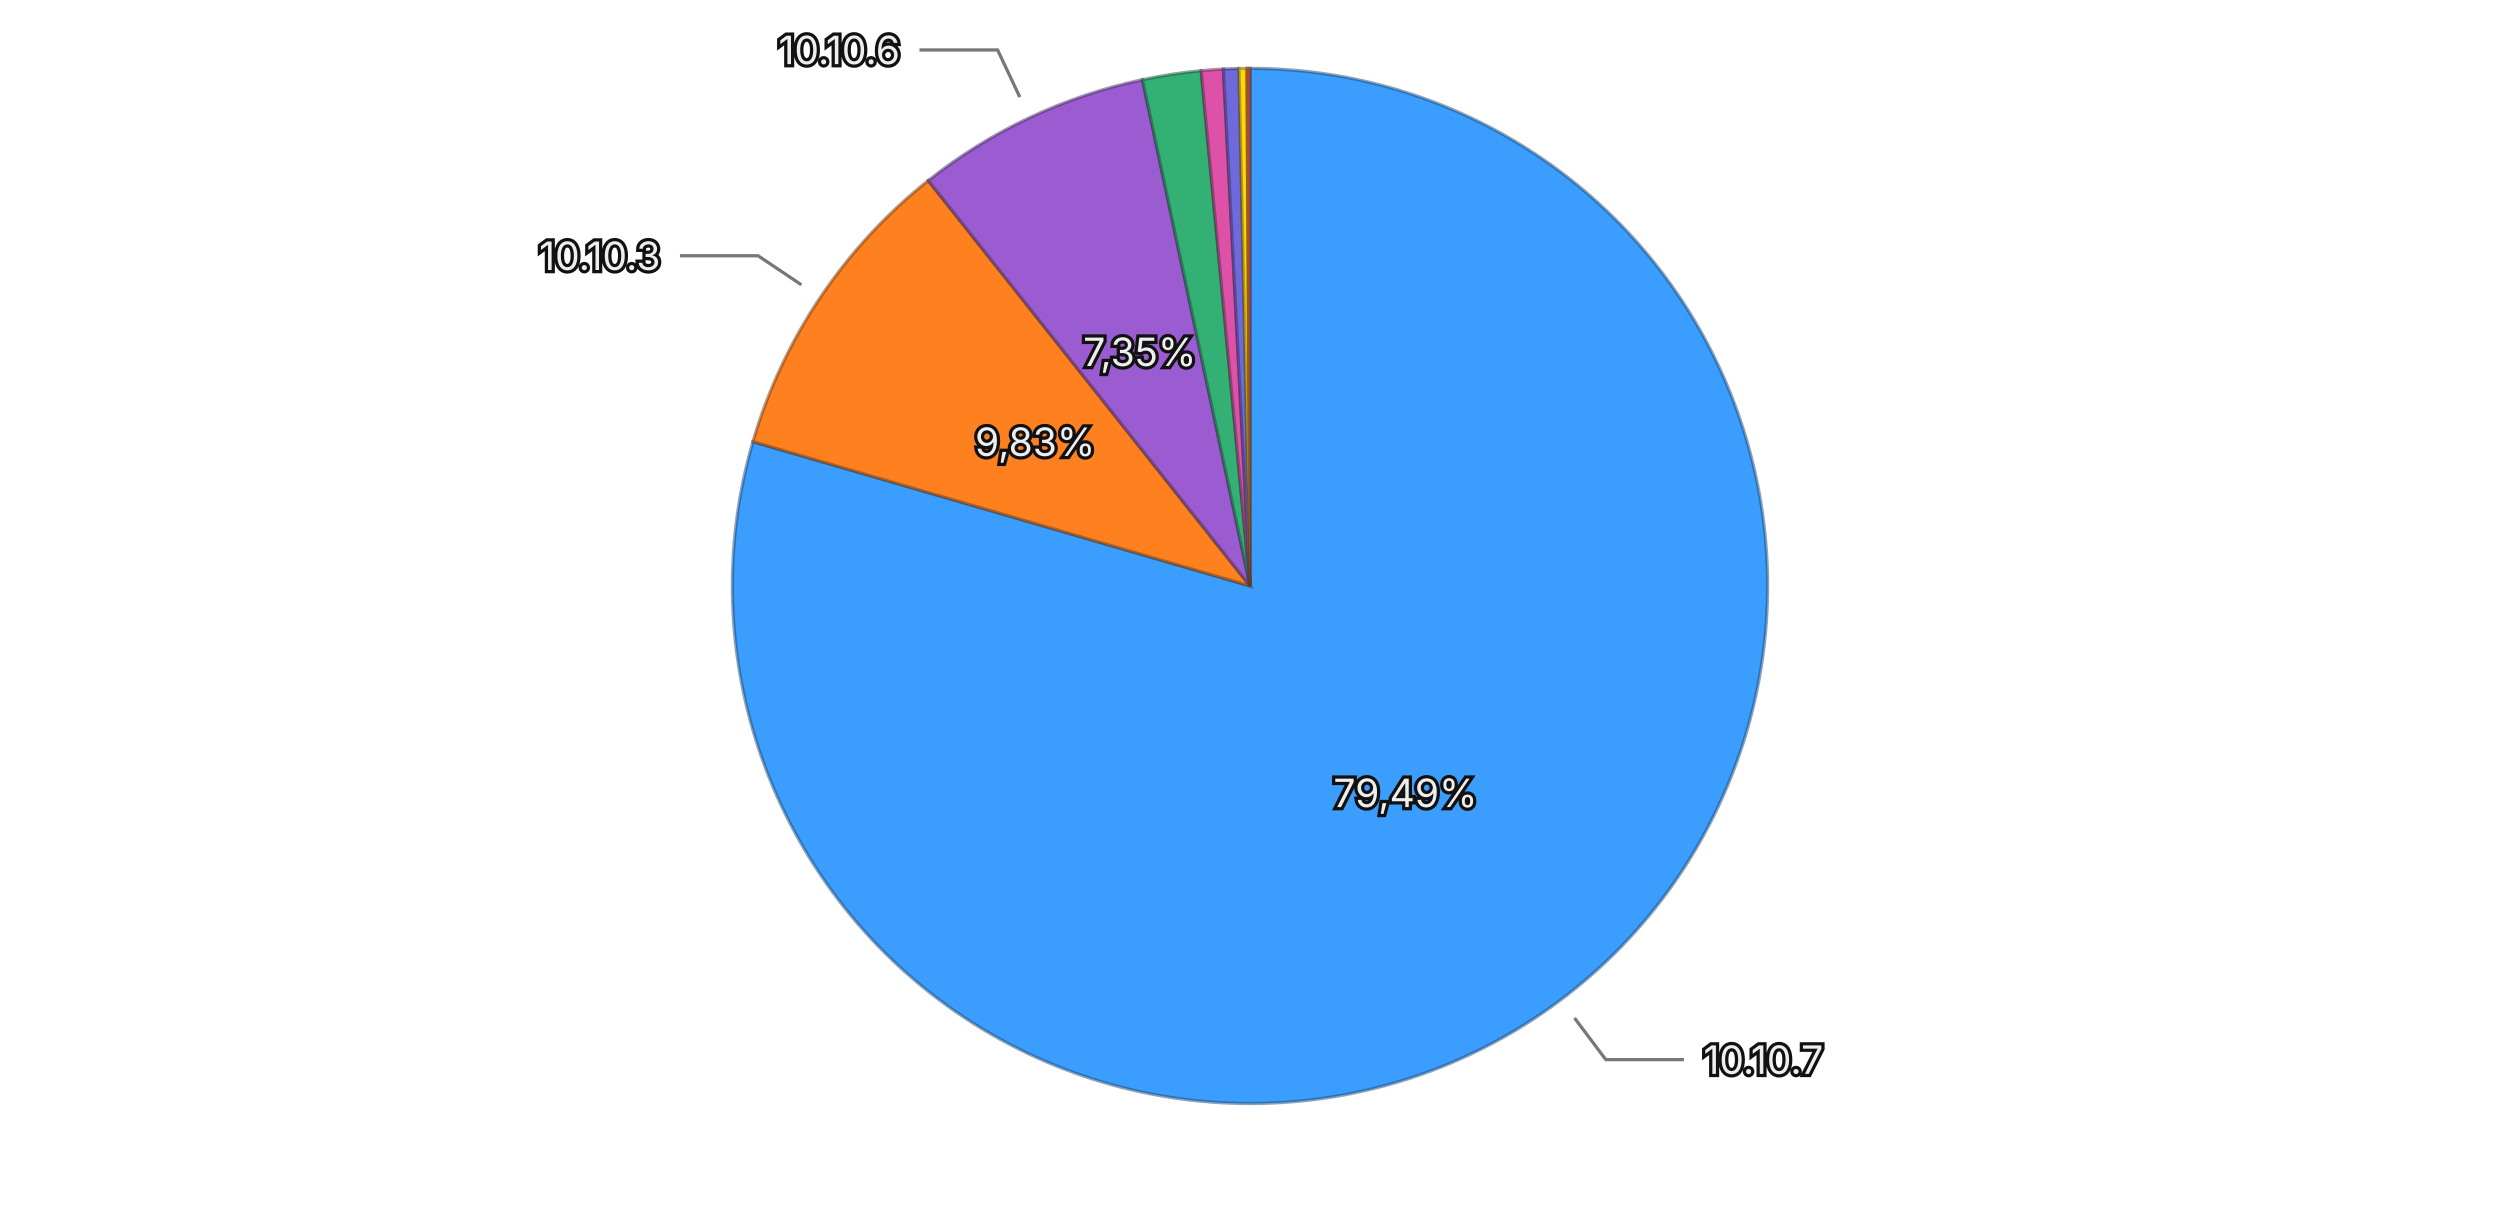
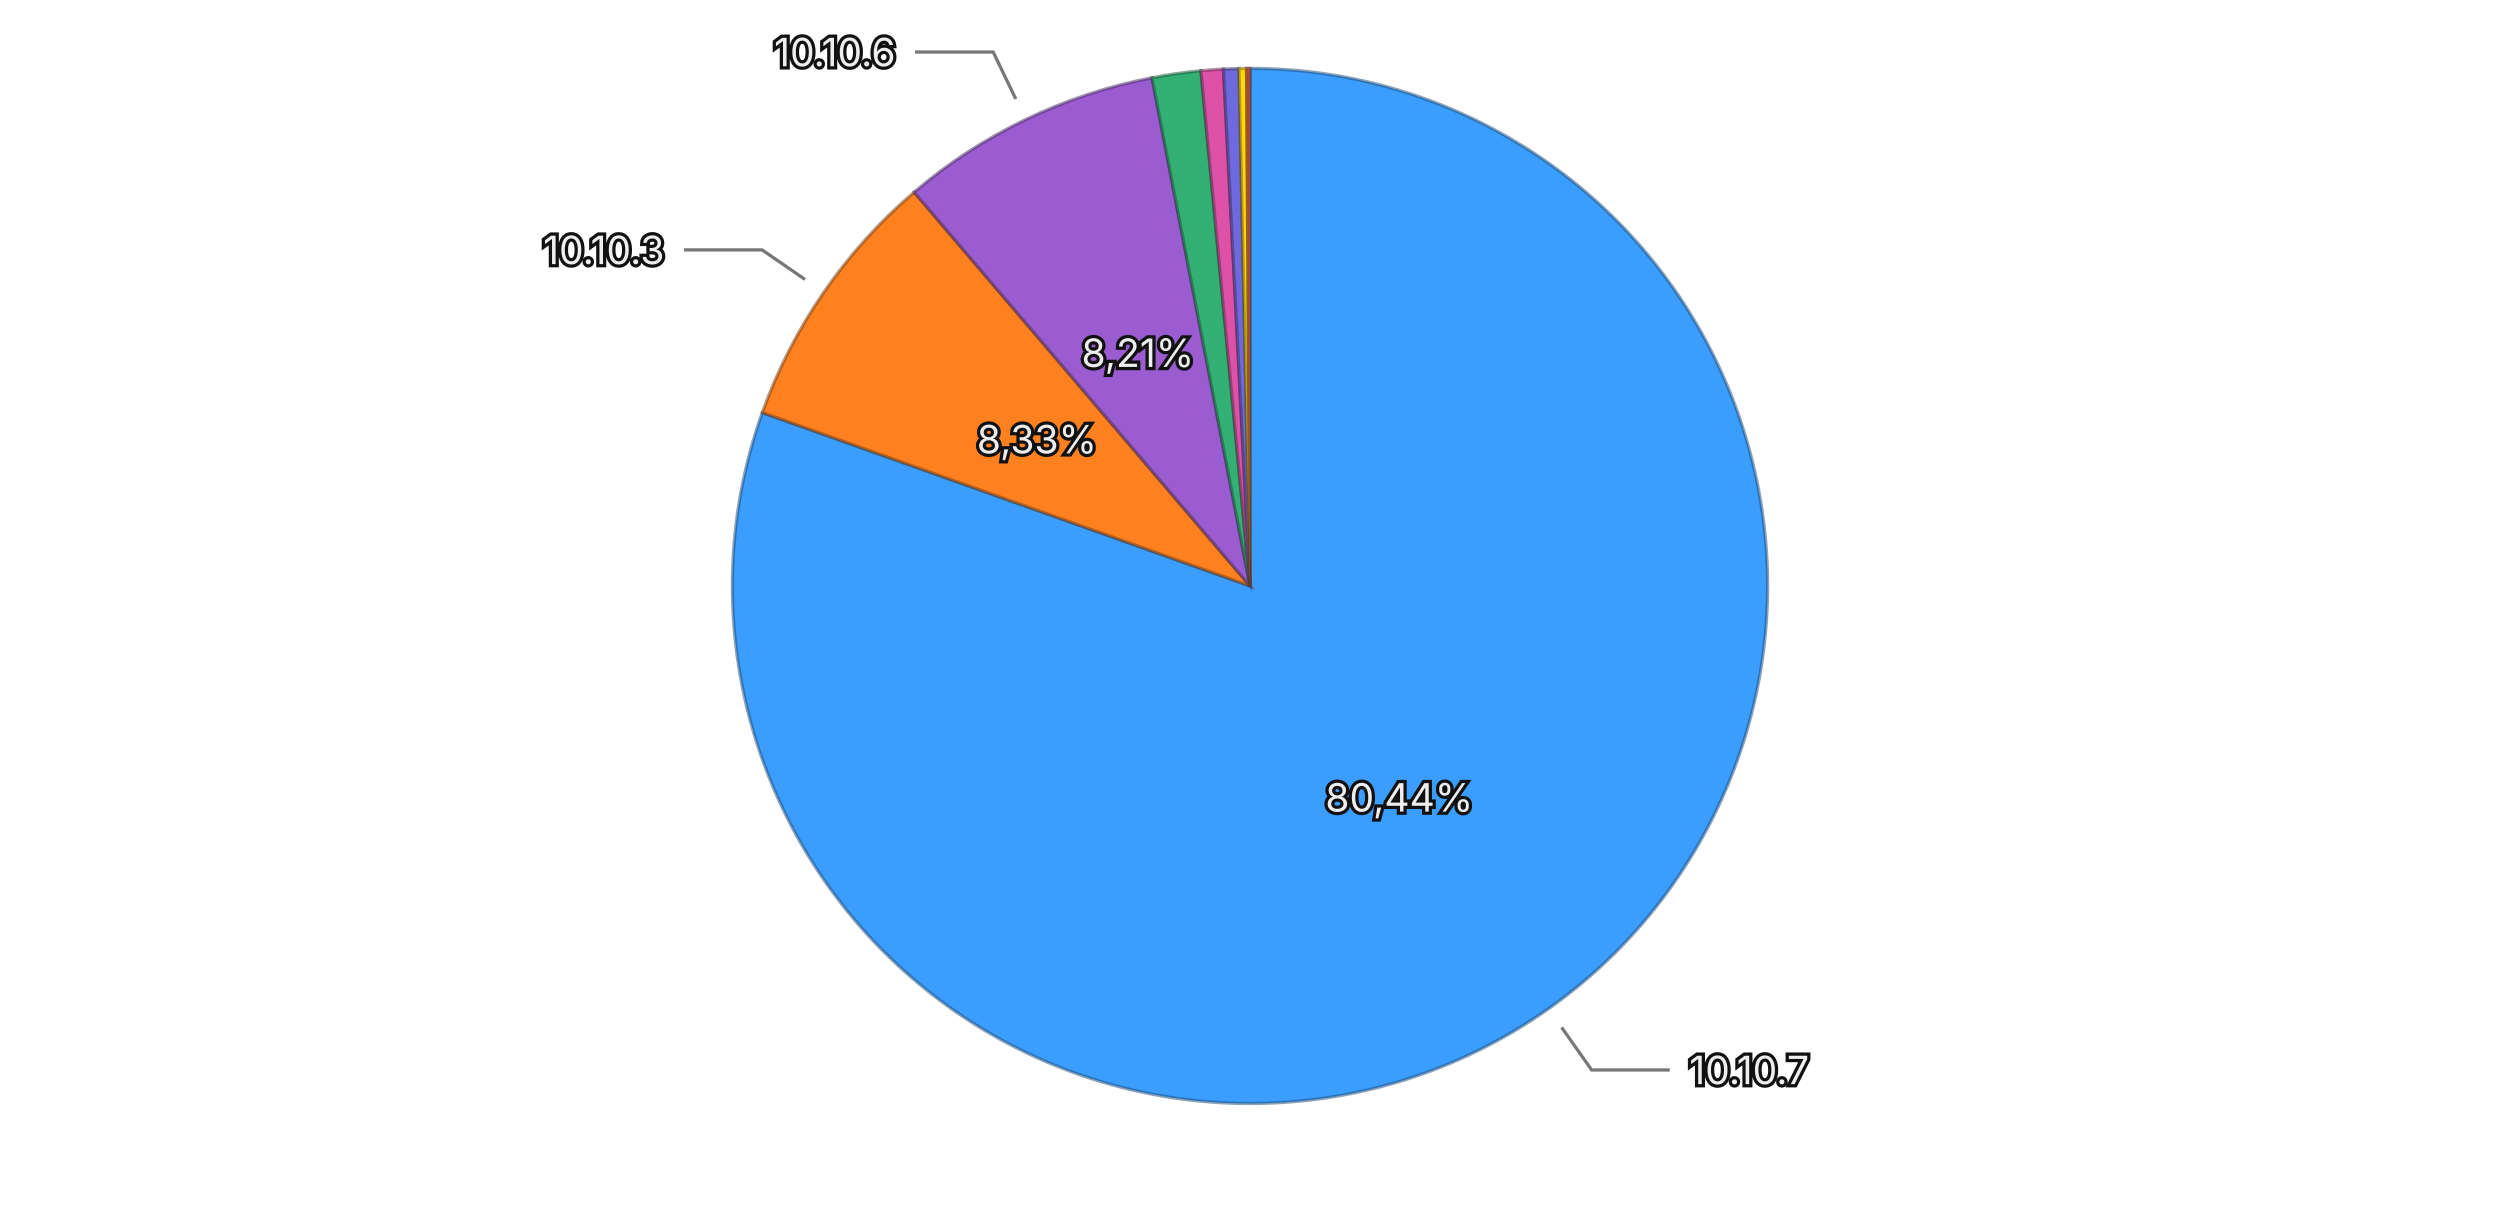
<svg xmlns="http://www.w3.org/2000/svg" viewBox="0 0 768 370">
  <rect width="768" height="370" fill="transparent" />
  <g>
-     <path d="M384,180 L384.000,21.000 A159,159 0 1,1 231.298,135.694 Z" fill="#3b9eff" stroke="rgba(26, 71, 114, 0.5)" stroke-width="1" />
-     <path d="M384,180 L231.298,135.694 A159,159 0 0,1 285.149,55.463 Z" fill="#ff801f" stroke="rgba(114, 57, 13, 0.5)" stroke-width="1" />
-     <path d="M384,180 L285.149,55.463 A159,159 0 0,1 350.965,24.470 Z" fill="#9a5cd0" stroke="rgba(69, 41, 93, 0.5)" stroke-width="1" />
-     <path d="M384,180 L350.965,24.470 A159,159 0 0,1 368.996,21.709 Z" fill="#33b074" stroke="rgba(22, 79, 52, 0.5)" stroke-width="1" />
-     <path d="M384,180 L368.996,21.709 A159,159 0 0,1 375.822,21.210 Z" fill="#de51a8" stroke="rgba(99, 36, 75, 0.5)" stroke-width="1" />
-     <path d="M384,180 L375.822,21.210 A159,159 0 0,1 380.617,21.036 Z" fill="#6e6ade" stroke="rgba(49, 47, 99, 0.5)" stroke-width="1" />
-     <path d="M384,180 L380.617,21.036 A159,159 0 0,1 383.056,21.003 Z" fill="#ffd60a" stroke="rgba(114, 96, 4, 0.5)" stroke-width="1" />
-     <path d="M384,180 L383.056,21.003 A159,159 0 0,1 384.000,21.000 Z" fill="#ec6142" stroke="rgba(106, 43, 29, 0.5)" stroke-width="1" />
-     <text x="431.744" y="243.567" text-anchor="middle" dominant-baseline="central" font-family="system-ui, -apple-system, sans-serif" font-size="12" fill="#eeeeee" stroke="#111111" stroke-width="2" paint-order="stroke">79,49%</text>
-     <text x="317.991" y="135.694" text-anchor="middle" dominant-baseline="central" font-family="system-ui, -apple-system, sans-serif" font-size="12" fill="#eeeeee" stroke="#111111" stroke-width="2" paint-order="stroke">9,83%</text>
-     <text x="350.130" y="108.076" text-anchor="middle" dominant-baseline="central" font-family="system-ui, -apple-system, sans-serif" font-size="12" fill="#eeeeee" stroke="#111111" stroke-width="2" paint-order="stroke">7,35%</text>
+     <path d="M384,180 L384.000,21.000 A159,159 0 1,1 234.183,126.746 Z" fill="#3b9eff" stroke="rgba(26, 71, 114, 0.5)" stroke-width="1" />
+     <path d="M384,180 L234.183,126.746 A159,159 0 0,1 280.829,59.018 Z" fill="#ff801f" stroke="rgba(114, 57, 13, 0.5)" stroke-width="1" />
+     <path d="M384,180 L280.829,59.018 A159,159 0 0,1 353.887,23.878 Z" fill="#9a5cd0" stroke="rgba(69, 41, 93, 0.5)" stroke-width="1" />
+     <path d="M384,180 L353.887,23.878 A159,159 0 0,1 368.912,21.717 Z" fill="#33b074" stroke="rgba(22, 79, 52, 0.5)" stroke-width="1" />
+     <path d="M384,180 L368.912,21.717 A159,159 0 0,1 375.844,21.209 Z" fill="#de51a8" stroke="rgba(99, 36, 75, 0.5)" stroke-width="1" />
+     <path d="M384,180 L375.844,21.209 A159,159 0 0,1 380.600,21.036 Z" fill="#6e6ade" stroke="rgba(49, 47, 99, 0.5)" stroke-width="1" />
+     <path d="M384,180 L380.600,21.036 A159,159 0 0,1 382.942,21.004 Z" fill="#ffd60a" stroke="rgba(114, 96, 4, 0.5)" stroke-width="1" />
+     <path d="M384,180 L382.942,21.004 A159,159 0 0,1 384.000,21.000 Z" fill="#ec6142" stroke="rgba(106, 43, 29, 0.5)" stroke-width="1" />
+     <text x="429.844" y="244.950" text-anchor="middle" dominant-baseline="central" font-family="system-ui, -apple-system, sans-serif" font-size="12" fill="#eeeeee" stroke="#111111" stroke-width="2" paint-order="stroke">80,44%</text>
+     <text x="318.526" y="134.907" text-anchor="middle" dominant-baseline="central" font-family="system-ui, -apple-system, sans-serif" font-size="12" fill="#eeeeee" stroke="#111111" stroke-width="2" paint-order="stroke">8,33%</text>
+     <text x="349.540" y="108.357" text-anchor="middle" dominant-baseline="central" font-family="system-ui, -apple-system, sans-serif" font-size="12" fill="#eeeeee" stroke="#111111" stroke-width="2" paint-order="stroke">8,21%</text>
    <g opacity="1">
-       <path fill="none" stroke="#777777" stroke-width="1" d="M483.693,312.730L493.302,325.524L517.302,325.524" />
-       <text x="523.302" y="325.524" text-anchor="start" dominant-baseline="central" font-family="system-ui, -apple-system, sans-serif" font-size="12" fill="#eeeeee" stroke="#111111" stroke-width="2" paint-order="stroke">10.10.7</text>
+       <path fill="none" stroke="#777777" stroke-width="1" d="M479.725,315.619L488.952,328.691L512.952,328.691" />
+       <text x="518.952" y="328.691" text-anchor="start" dominant-baseline="central" font-family="system-ui, -apple-system, sans-serif" font-size="12" fill="#eeeeee" stroke="#111111" stroke-width="2" paint-order="stroke">10.10.7</text>
    </g>
    <g opacity="1">
-       <path fill="none" stroke="#777777" stroke-width="1" d="M246.169,87.487L232.884,78.571L208.884,78.571" />
-       <text x="202.884" y="78.571" text-anchor="end" dominant-baseline="central" font-family="system-ui, -apple-system, sans-serif" font-size="12" fill="#eeeeee" stroke="#111111" stroke-width="2" paint-order="stroke">10.10.3</text>
+       <path fill="none" stroke="#777777" stroke-width="1" d="M247.287,85.844L234.109,76.768L210.109,76.768" />
+       <text x="204.109" y="76.768" text-anchor="end" dominant-baseline="central" font-family="system-ui, -apple-system, sans-serif" font-size="12" fill="#eeeeee" stroke="#111111" stroke-width="2" paint-order="stroke">10.10.3</text>
    </g>
    <g opacity="1">
-       <path fill="none" stroke="#777777" stroke-width="1" d="M313.278,29.819L306.462,15.343L282.462,15.343" />
-       <text x="276.462" y="15.343" text-anchor="end" dominant-baseline="central" font-family="system-ui, -apple-system, sans-serif" font-size="12" fill="#eeeeee" stroke="#111111" stroke-width="2" paint-order="stroke">10.10.6</text>
+       <path fill="none" stroke="#777777" stroke-width="1" d="M312.046,30.405L305.111,15.986L281.111,15.986" />
+       <text x="275.111" y="15.986" text-anchor="end" dominant-baseline="central" font-family="system-ui, -apple-system, sans-serif" font-size="12" fill="#eeeeee" stroke="#111111" stroke-width="2" paint-order="stroke">10.10.6</text>
    </g>
  </g>
</svg>
